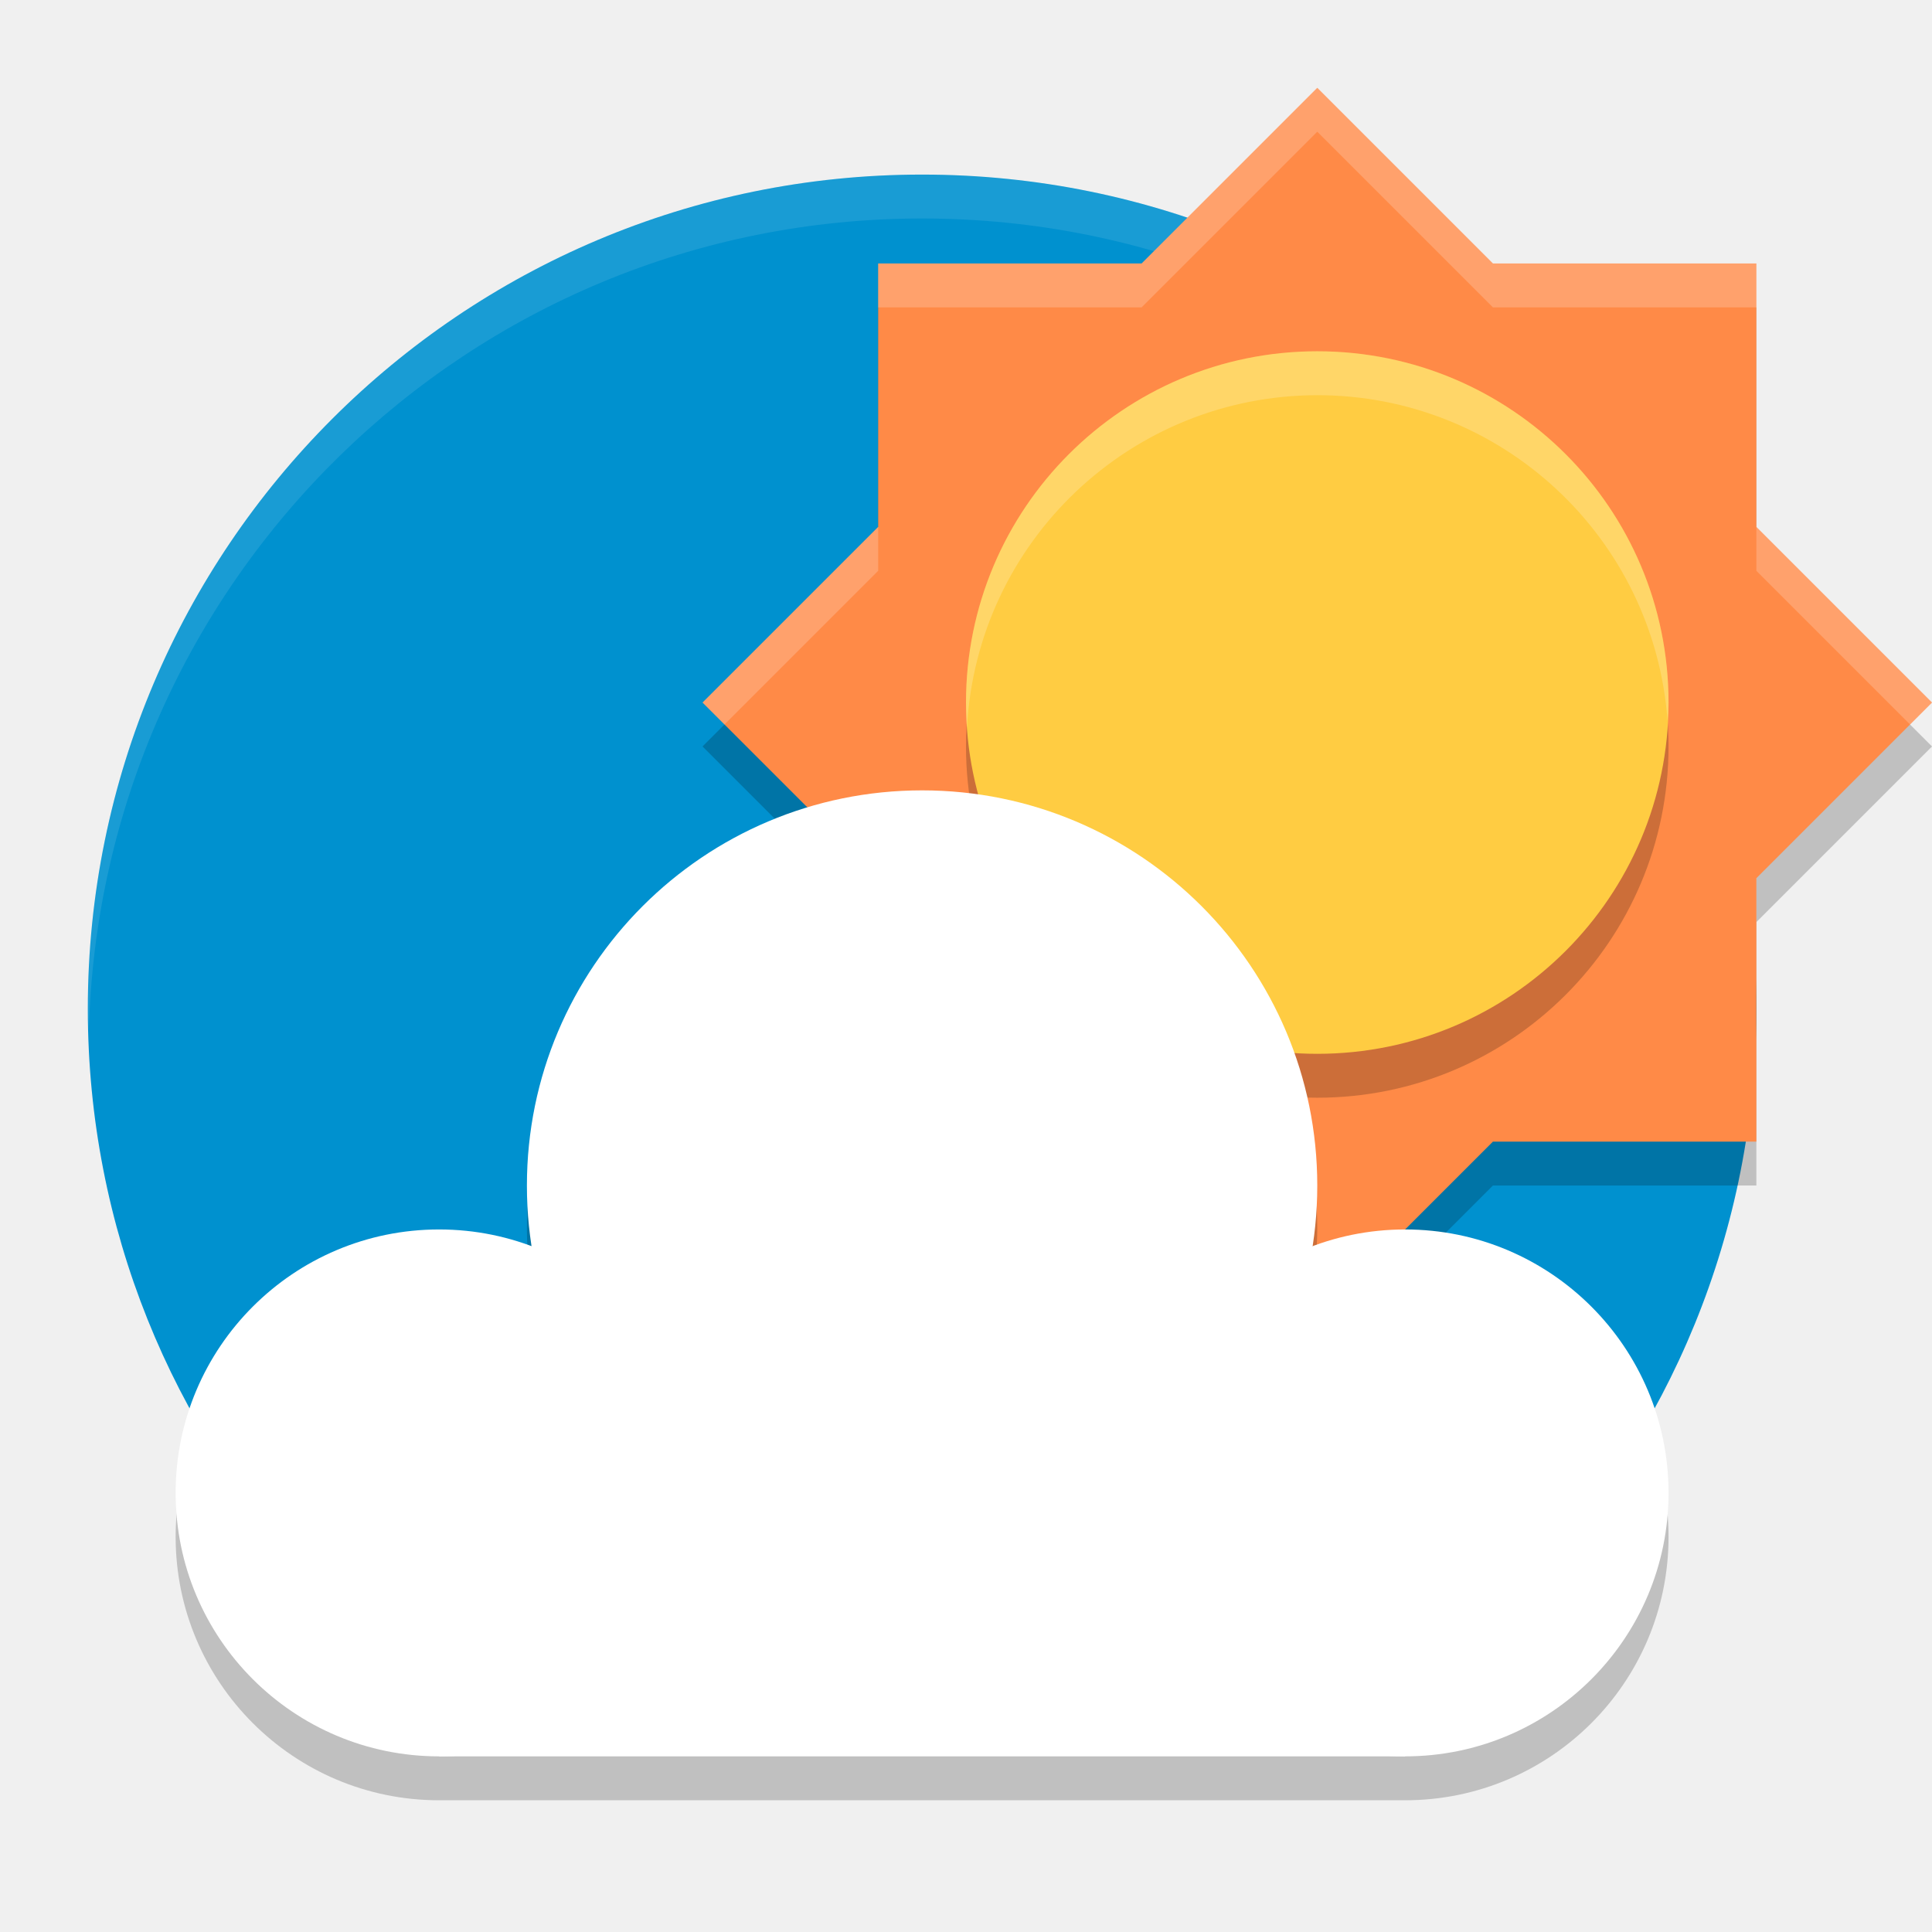
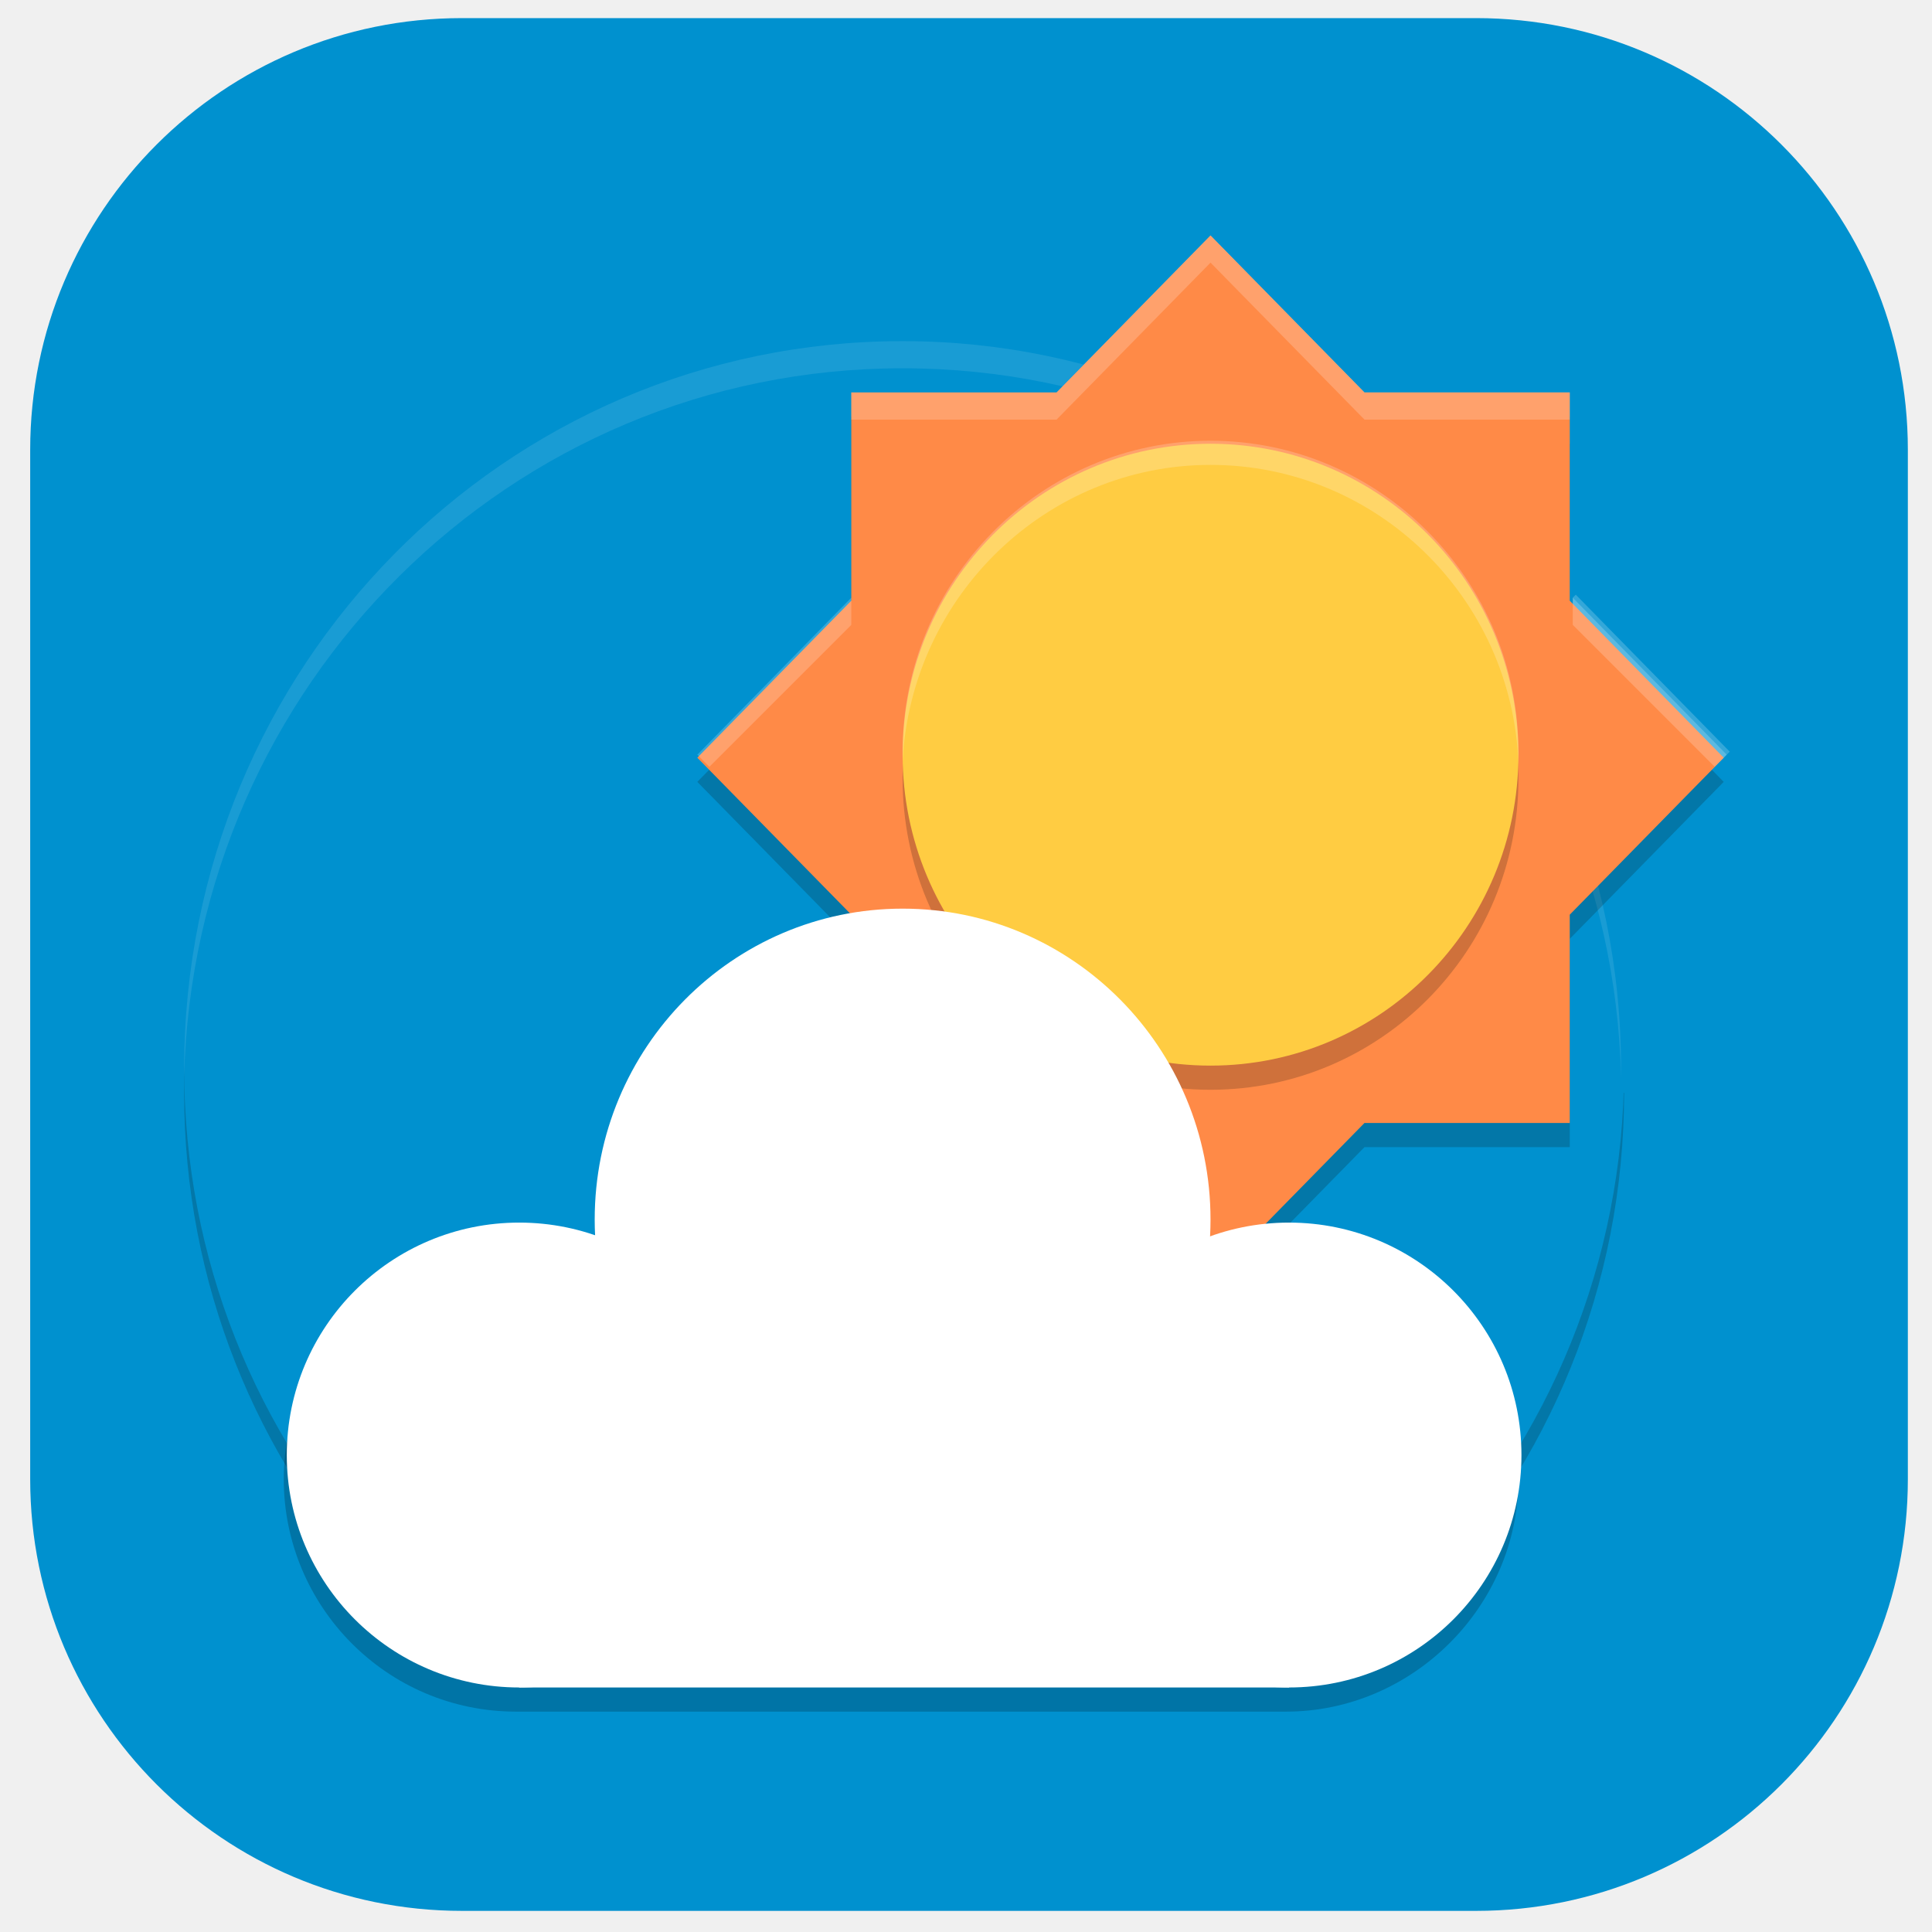
- <svg xmlns="http://www.w3.org/2000/svg" width="22" height="22" version="1">
-   <path style="fill:#0091cf" d="m 20,11.488 c 0,2.54 -0.997,4.848 -2.621,6.552 -1.73,1.816 -4.607,0.003 -7.313,0.003 -2.748,0 -4.789,1.778 -6.523,-0.087 C 1.965,16.26 1,13.987 1,11.488 1,6.241 5.253,1.988 10.5,1.988 c 5.247,0 9.5,4.253 9.5,9.5 z" />
-   <path style="opacity:0.1;fill:#ffffff" d="m 10.5,1.988 c -5.247,0 -9.5,4.253 -9.5,9.5 0,0.086 0.009,0.169 0.012,0.254 C 1.143,6.61 5.336,2.488 10.5,2.488 c 5.163,0 9.356,4.121 9.488,9.252 C 19.99,11.656 20,11.573 20,11.488 20,6.242 15.747,1.988 10.5,1.988 Z" />
-   <path style="opacity:0.2" d="m 15,1.5 -2,2 h -3 v 3 l -2,2 2,2 v 3 h 3 l 2,2 2,-2 h 3 v -3 l 2,-2 -2,-2 v -3 h -3 z" />
-   <path style="fill:#ff8a47" d="m 15,1 -2,2 h -3 v 3 l -2,2 2,2 v 3 h 3 l 2,2 2,-2 h 3 V 10 L 22,8 20,6 V 3 h -3 z" />
-   <circle style="opacity:0.2" cx="15" cy="8.5" r="4" />
-   <circle style="fill:#ffcc42" cx="15" cy="8" r="4" />
-   <path style="opacity:0.2;fill:#ffffff" d="m 15,1 -2,2 h -3 v 0.5 h 3 l 2,-2 2,2 h 3 V 3 H 17 Z M 10,6 8,8 8.25,8.25 10,6.5 Z M 20,6 V 6.5 L 21.75,8.25 22,8 Z" />
-   <path style="opacity:0.2;fill:#ffffff" d="M 15,4 A 4,4 0 0 0 11,8 4,4 0 0 0 11.011,8.288 4,4 0 0 1 15,4.5 4,4 0 0 1 18.989,8.212 4,4 0 0 0 19,8 4,4 0 0 0 15,4 Z" />
-   <circle style="opacity:0.2" cx="10.5" cy="14.5" r="4" />
-   <path style="opacity:0.2" d="M 10.5,9.5 A 4.5,4.5 0 0 0 6,14 4.5,4.5 0 0 0 6.059,14.697 3,3 0 0 0 5,14.5 a 3,3 0 0 0 -3,3 3,3 0 0 0 3,3 h 11 a 3,3 0 0 0 3,-3 3,3 0 0 0 -3,-3 3,3 0 0 0 -1.061,0.193 A 4.5,4.5 0 0 0 15,14 4.5,4.5 0 0 0 10.5,9.5 Z" />
-   <circle style="fill:#ffffff" cx="5" cy="17" r="3" />
-   <circle style="fill:#ffffff" cx="10.5" cy="13.5" r="4.5" />
-   <circle style="fill:#ffffff" cx="16" cy="17" r="3" />
-   <rect style="fill:#ffffff" width="11" height="4" x="5" y="16" />
+ <svg xmlns="http://www.w3.org/2000/svg" id="_图层_1" data-name="图层_1" version="1.1" viewBox="0 0 64 64" width="22" height="22">
+   <defs>
+     <style>
+       .st0, .st1, .st2 {
+         fill: #fff;
+       }
+ 
+       .st3 {
+         fill: #ffcc42;
+       }
+ 
+       .st4 {
+         fill: #0091cf;
+       }
+ 
+       .st5, .st1, .st6 {
+         opacity: .2;
+       }
+ 
+       .st5, .st1, .st6, .st2 {
+         isolation: isolate;
+       }
+ 
+       .st6 {
+         fill: #0d0d08;
+       }
+ 
+       .st7 {
+         fill: #ff8a47;
+       }
+ 
+       .st2 {
+         opacity: .1;
+       }
+     </style>
+   </defs>
+   <rect class="st4" x="1" y=".6" width="62.2" height="62.7" rx="14.3" ry="14.3" />
+   <path class="st1" d="M40.1,7.8l-5.1,5.2h-6.8v1.7h6.8l5.1-5.2,5.1,5.2h6.8v-1.7h-6.8l-5.1-5.2ZM28.2,19.8l-5.1,5.2.9.9,4.3-4.3v-1.7ZM52.1,19.8v1.7l4.3,4.3.9-.9-5.1-5.2Z" />
+   <path class="st6" d="M53.8,36.2c0,6.4-2.5,12.3-6.6,16.6-4.3,4.6-11.6,0-18.3,0s-12,4.5-16.4-.2c-4-4.3-6.4-10.1-6.4-16.4,0-13.3,10.7-24.1,23.8-24.1s23.8,10.8,23.8,24.1Z" />
+   <path class="st4" d="M53.8,35.4c0,6.4-2.5,12.3-6.6,16.6-4.3,4.6-11.6,0-18.3,0s-12,4.5-16.4-.2c-4-4.3-6.4-10.1-6.4-16.4,0-13.3,10.7-24.1,23.8-24.1s23.8,10.8,23.8,24.1Z" />
+   <path class="st2" d="M29.9,11.3c-13.2,0-23.8,10.8-23.8,24.1s0,.2,0,.3c.3-13,10.8-23.5,23.8-23.5s23.5,10.5,23.8,23.5c0,0,0-.2,0-.3,0-13.3-10.7-24.1-23.8-24.1Z" />
+   <path class="st6" d="M40.1,8.6l-5.1,5.2h-6.8v6.9l-5.1,5.2,5.1,5.2v6.9h6.8l5.1,5.2,5.1-5.2h6.8v-6.9l5.1-5.2-5.1-5.2v-6.9h-6.8l-5.1-5.2Z" />
+   <path class="st7" d="M40.1,7.8l-5.1,5.2h-6.8v6.9l-5.1,5.2,5.1,5.2v6.9h6.8l5.1,5.2,5.1-5.2h6.8v-6.9l5.1-5.2-5.1-5.2v-6.9h-6.8l-5.1-5.2Z" />
+   <ellipse class="st6" cx="40.1" cy="25.8" rx="10.2" ry="10.3" />
+   <ellipse class="st3" cx="40.1" cy="25" rx="10.2" ry="10.3" />
+   <ellipse class="st5" cx="30.4" cy="42.4" rx="9.7" ry="9.8" />
+   <path class="st5" d="M29.9,31c-5.6,0-10.2,4.6-10.2,10.3,0,.2,0,.3,0,.5-.8-.3-1.7-.5-2.6-.5-4.2,0-7.7,3.5-7.7,7.7s3.4,7.7,7.7,7.7h25.5c4.2,0,7.7-3.5,7.7-7.7s-3.4-7.7-7.7-7.7c-.9,0-1.8.2-2.6.5,0-.2,0-.3,0-.5,0-5.7-4.6-10.3-10.2-10.3Z" />
+   <ellipse class="st0" cx="17.2" cy="48.2" rx="7.7" ry="7.7" />
+   <ellipse class="st0" cx="29.9" cy="40.4" rx="10.2" ry="10.3" />
+   <ellipse class="st0" cx="42.7" cy="48.2" rx="7.7" ry="7.7" />
+   <rect class="st0" x="17.2" y="45.6" width="25.5" height="10.3" />
+   <path class="st1" d="M40.1,14.6c-5.6,0-10.2,4.6-10.2,10.3,0,.1,0,.2,0,.3.3-5.5,4.8-9.8,10.2-9.8,5.5,0,10,4.4,10.2,9.9,0-.1,0-.3,0-.4,0-5.7-4.6-10.3-10.2-10.3Z" />
+   <path class="st1" d="M40.1,7.8l-5.1,5.2h-6.8v.9h6.8l5.1-5.2,5.1,5.2h6.8v-.9h-6.8l-5.1-5.2ZM28.2,19.8l-5.1,5.2.4.4,4.7-4.7v-.9ZM52.1,19.8v.9l4.7,4.7.4-.4-5.1-5.2Z" />
</svg>
